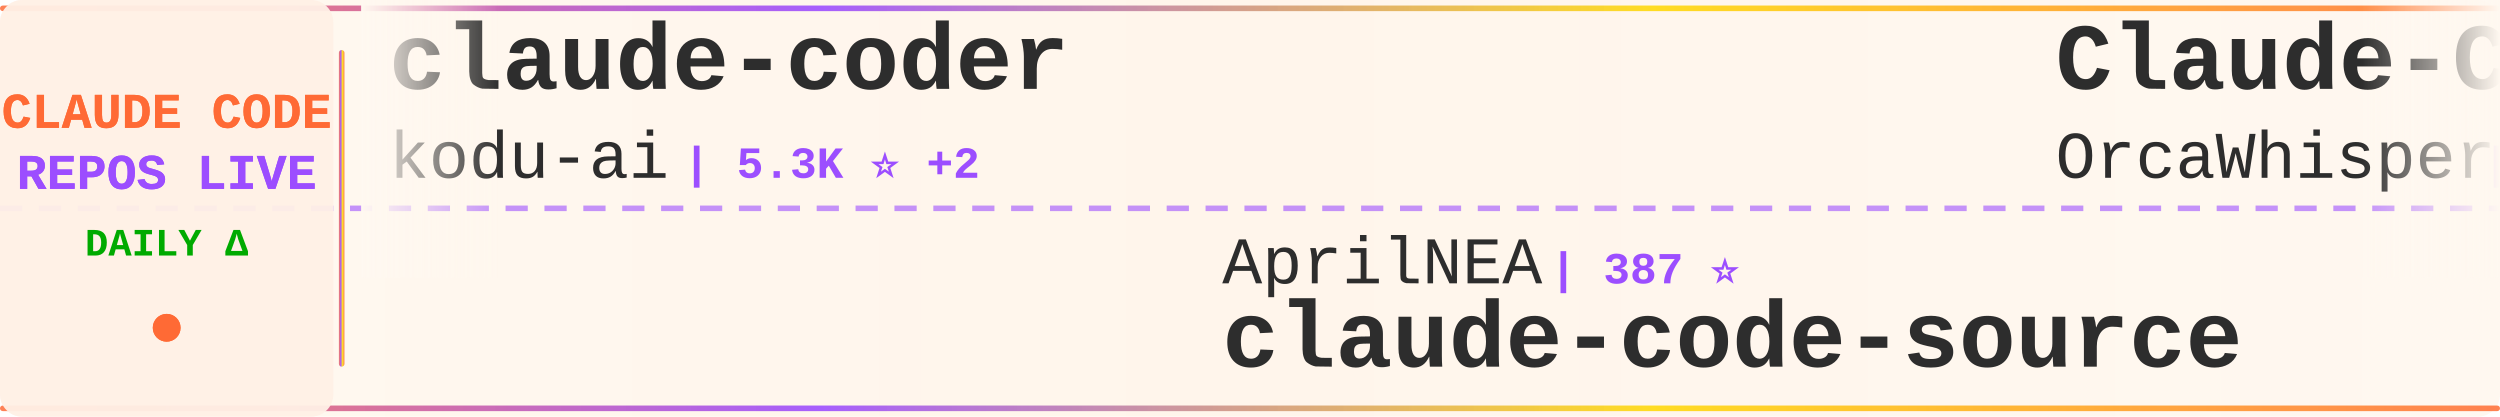
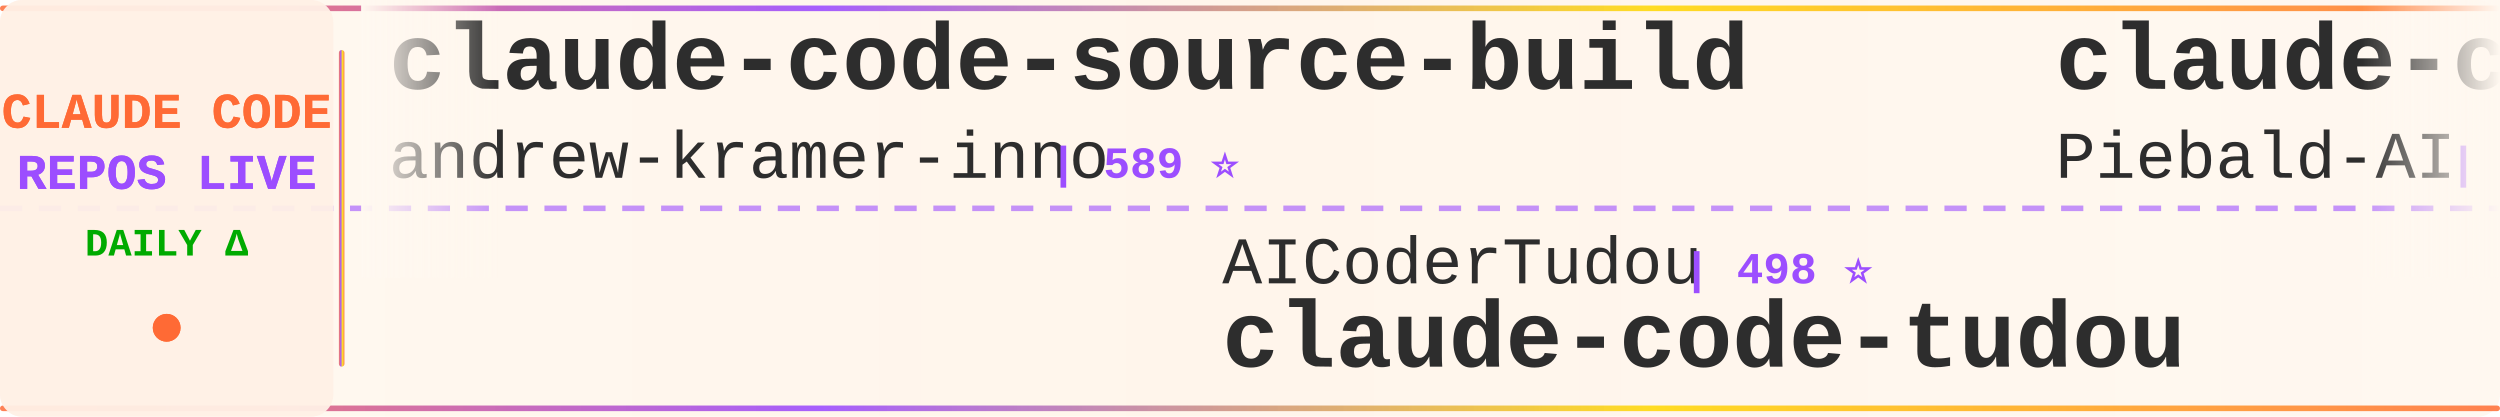
<svg xmlns="http://www.w3.org/2000/svg" width="900" height="150">
  <defs>
    <linearGradient id="tickerBg" x1="0%" y1="0%" x2="100%" y2="0%">
      <stop offset="0%" style="stop-color:#fff8f0;stop-opacity:0.98" />
      <stop offset="50%" style="stop-color:#fff5eb;stop-opacity:1" />
      <stop offset="100%" style="stop-color:#fff8f0;stop-opacity:0.98" />
    </linearGradient>
    <linearGradient id="borderGrad" x1="0%" y1="0%" x2="100%" y2="0%">
      <stop offset="0%" style="stop-color:#FF6B35;stop-opacity:0.85">
        <animate attributeName="stop-opacity" values="0.85;1;0.85" dur="2s" repeatCount="indefinite" />
      </stop>
      <stop offset="33%" style="stop-color:#9C4EFF;stop-opacity:0.9">
        <animate attributeName="stop-opacity" values="0.9;1;0.9" dur="2.2s" repeatCount="indefinite" />
      </stop>
      <stop offset="66%" style="stop-color:#FFD700;stop-opacity:0.85">
        <animate attributeName="stop-opacity" values="0.85;1;0.85" dur="1.8s" repeatCount="indefinite" />
      </stop>
      <stop offset="100%" style="stop-color:#FF6B35;stop-opacity:0.85">
        <animate attributeName="stop-opacity" values="0.85;1;0.85" dur="2s" repeatCount="indefinite" />
      </stop>
    </linearGradient>
    <filter id="textGlow">
      <feGaussianBlur stdDeviation="0.15" result="coloredBlur" />
      <feMerge>
        <feMergeNode in="coloredBlur" />
        <feMergeNode in="SourceGraphic" />
      </feMerge>
    </filter>
    <filter id="metricGlow">
      <feGaussianBlur stdDeviation="0.2" result="coloredBlur" />
      <feMerge>
        <feMergeNode in="coloredBlur" />
        <feMergeNode in="SourceGraphic" />
      </feMerge>
    </filter>
    <linearGradient id="leftFade" x1="0%" y1="0%" x2="100%" y2="0%">
      <stop offset="0%" style="stop-color:#fff8f0;stop-opacity:1" />
      <stop offset="100%" style="stop-color:#fff8f0;stop-opacity:0" />
    </linearGradient>
    <linearGradient id="rightFade" x1="0%" y1="0%" x2="100%" y2="0%">
      <stop offset="0%" style="stop-color:#fff8f0;stop-opacity:0" />
      <stop offset="100%" style="stop-color:#fff8f0;stop-opacity:1" />
    </linearGradient>
  </defs>
  <rect width="900" height="150" fill="url(#tickerBg)" rx="8" />
  <rect x="0" y="2" width="900" height="2" fill="url(#borderGrad)" rx="1" />
  <rect x="0" y="146" width="900" height="2" fill="url(#borderGrad)" rx="1" />
  <line x1="0" y1="75" x2="900" y2="75" stroke="#9C4EFF" stroke-width="2" stroke-dasharray="8 6" opacity="0.6" />
  <rect x="0" y="0" width="120" height="150" fill="#fff0e6" opacity="0.95" rx="8" />
  <text x="60" y="46" font-family="'Courier New', monospace" font-size="18" font-weight="bold" fill="#FF6B35" text-anchor="middle" filter="url(#textGlow)">
    CLAUDE CODE
  </text>
  <text x="60" y="68" font-family="'Courier New', monospace" font-size="18" font-weight="bold" fill="#9C4EFF" text-anchor="middle" filter="url(#textGlow)">
    REPOS LIVE
  </text>
  <text x="60" y="92" font-family="'Courier New', monospace" font-size="14" font-weight="bold" fill="#00aa00" text-anchor="middle">
    DAILY Δ
  </text>
  <circle cx="60" cy="118" r="5" fill="#FF6B35" filter="url(#metricGlow)">
    <animate attributeName="r" values="4;6;4" dur="1.5s" repeatCount="indefinite" />
    <animate attributeName="opacity" values="0.6;1;0.6" dur="1.5s" repeatCount="indefinite" />
  </circle>
  <rect x="122" y="18" width="2" height="114" fill="url(#borderGrad)" rx="1" />
  <clipPath id="tickerClip">
    <rect x="130" y="0" width="770" height="150" />
  </clipPath>
  <g clip-path="url(#tickerClip)">
    <g id="tickerItems">
      <animateTransform attributeName="transform" attributeType="XML" type="translate" from="0 0" to="-3000 0" dur="54s" repeatCount="indefinite" />
      <g transform="translate(0, 0)">
-         <text x="140" y="32" font-family="'Courier New', monospace" font-size="34" font-weight="bold" fill="#2d2d2d">claude-coder</text>
-         <text x="140" y="64" font-family="'Courier New', monospace" font-size="24" font-weight="normal" fill="#2d2d2d" opacity="1.0">kodu-ai</text>
-         <text x="246" y="64" font-family="'Courier New', monospace" font-size="16" font-weight="bold" fill="#9C4EFF"> | 5.3K ⭐ +2</text>
+         <text x="140" y="32" font-family="'Courier New', monospace" font-size="34" font-weight="bold" fill="#2d2d2d">claude-code-source-build</text>
+         <text x="140" y="64" font-family="'Courier New', monospace" font-size="24" font-weight="normal" fill="#2d2d2d" opacity="1.0">andrew-kramer-inno</text>
+         <text x="378" y="64" font-family="'Courier New', monospace" font-size="16" font-weight="bold" fill="#9C4EFF"> | 589 ⭐</text>
      </g>
      <g transform="translate(300, 0)">
-         <text x="140" y="102" font-family="'Courier New', monospace" font-size="24" font-weight="normal" fill="#2d2d2d" opacity="1.0">AprilNEA</text>
-         <text x="258" y="102" font-family="'Courier New', monospace" font-size="16" font-weight="bold" fill="#9C4EFF"> | 387 ⭐</text>
-         <text x="140" y="132" font-family="'Courier New', monospace" font-size="34" font-weight="bold" fill="#2d2d2d">claude-code-source</text>
+         <text x="140" y="102" font-family="'Courier New', monospace" font-size="24" font-weight="normal" fill="#2d2d2d" opacity="1.0">AICoderTudou</text>
+         <text x="306" y="102" font-family="'Courier New', monospace" font-size="16" font-weight="bold" fill="#9C4EFF"> | 498 ⭐</text>
+         <text x="140" y="132" font-family="'Courier New', monospace" font-size="34" font-weight="bold" fill="#2d2d2d">claude-code-tudou</text>
      </g>
      <g transform="translate(600, 0)">
-         <text x="140" y="32" font-family="'Courier New', monospace" font-size="34" font-weight="bold" fill="#2d2d2d">Claude-Code</text>
-         <text x="140" y="64" font-family="'Courier New', monospace" font-size="24" font-weight="normal" fill="#2d2d2d" opacity="1.0">OrcaWhisper</text>
-         <text x="294" y="64" font-family="'Courier New', monospace" font-size="16" font-weight="bold" fill="#9C4EFF"> | 79 ⭐</text>
+         <text x="140" y="32" font-family="'Courier New', monospace" font-size="34" font-weight="bold" fill="#2d2d2d">claude-code-system-promp...</text>
+         <text x="140" y="64" font-family="'Courier New', monospace" font-size="24" font-weight="normal" fill="#2d2d2d" opacity="1.0">Piebald-AI</text>
+         <text x="282" y="64" font-family="'Courier New', monospace" font-size="16" font-weight="bold" fill="#9C4EFF"> | 11.4K ⭐ +18</text>
      </g>
      <g transform="translate(900, 0)">
-         <text x="140" y="102" font-family="'Courier New', monospace" font-size="24" font-weight="normal" fill="#2d2d2d" opacity="1.0">lorryjovens-hub</text>
-         <text x="342" y="102" font-family="'Courier New', monospace" font-size="16" font-weight="bold" fill="#9C4EFF"> | 1.7K ⭐ +1</text>
-         <text x="140" y="132" font-family="'Courier New', monospace" font-size="34" font-weight="bold" fill="#2d2d2d">claude-code-rust</text>
+         <text x="140" y="102" font-family="'Courier New', monospace" font-size="24" font-weight="normal" fill="#2d2d2d" opacity="1.0">huangserva</text>
+         <text x="282" y="102" font-family="'Courier New', monospace" font-size="16" font-weight="bold" fill="#9C4EFF"> | 611 ⭐</text>
+         <text x="140" y="132" font-family="'Courier New', monospace" font-size="34" font-weight="bold" fill="#2d2d2d">claude-code-cli</text>
      </g>
      <g transform="translate(1200, 0)">
-         <text x="140" y="32" font-family="'Courier New', monospace" font-size="34" font-weight="bold" fill="#2d2d2d">claude-code-security-rev...</text>
-         <text x="140" y="64" font-family="'Courier New', monospace" font-size="24" font-weight="normal" fill="#2d2d2d" opacity="1.0">anthropics</text>
-         <text x="282" y="64" font-family="'Courier New', monospace" font-size="16" font-weight="bold" fill="#9C4EFF"> | 5.4K ⭐ +8</text>
+         <text x="140" y="32" font-family="'Courier New', monospace" font-size="34" font-weight="bold" fill="#2d2d2d">claude-code-ultimate-gui...</text>
+         <text x="140" y="64" font-family="'Courier New', monospace" font-size="24" font-weight="normal" fill="#2d2d2d" opacity="1.0">FlorianBruniaux</text>
+         <text x="342" y="64" font-family="'Courier New', monospace" font-size="16" font-weight="bold" fill="#9C4EFF"> | 5.2K ⭐ +7</text>
      </g>
      <g transform="translate(1500, 0)">
-         <text x="140" y="102" font-family="'Courier New', monospace" font-size="24" font-weight="normal" fill="#2d2d2d" opacity="1.0">lintsinghua</text>
-         <text x="294" y="102" font-family="'Courier New', monospace" font-size="16" font-weight="bold" fill="#9C4EFF"> | 3.8K ⭐ +6</text>
-         <text x="140" y="132" font-family="'Courier New', monospace" font-size="34" font-weight="bold" fill="#2d2d2d">claude-code-book</text>
+         <text x="140" y="102" font-family="'Courier New', monospace" font-size="24" font-weight="normal" fill="#2d2d2d" opacity="1.0">Cranot</text>
+         <text x="234" y="102" font-family="'Courier New', monospace" font-size="16" font-weight="bold" fill="#9C4EFF"> | 2.8K ⭐ +3</text>
+         <text x="140" y="132" font-family="'Courier New', monospace" font-size="34" font-weight="bold" fill="#2d2d2d">claude-code-guide</text>
      </g>
      <g transform="translate(1800, 0)">
-         <text x="140" y="32" font-family="'Courier New', monospace" font-size="34" font-weight="bold" fill="#2d2d2d">claude-code-tips</text>
-         <text x="140" y="64" font-family="'Courier New', monospace" font-size="24" font-weight="normal" fill="#2d2d2d" opacity="1.0">ykdojo</text>
-         <text x="234" y="64" font-family="'Courier New', monospace" font-size="16" font-weight="bold" fill="#9C4EFF"> | 8.9K ⭐ +9</text>
+         <text x="140" y="32" font-family="'Courier New', monospace" font-size="34" font-weight="bold" fill="#2d2d2d">claude-code-from-scratch</text>
+         <text x="140" y="64" font-family="'Courier New', monospace" font-size="24" font-weight="normal" fill="#2d2d2d" opacity="1.0">Windy3f3f3f3f</text>
+         <text x="318" y="64" font-family="'Courier New', monospace" font-size="16" font-weight="bold" fill="#9C4EFF"> | 1.5K ⭐</text>
      </g>
      <g transform="translate(2100, 0)">
-         <text x="140" y="102" font-family="'Courier New', monospace" font-size="24" font-weight="normal" fill="#2d2d2d" opacity="1.0">chauncygu</text>
-         <text x="270" y="102" font-family="'Courier New', monospace" font-size="16" font-weight="bold" fill="#9C4EFF"> | 2.7K ⭐ +2</text>
-         <text x="140" y="132" font-family="'Courier New', monospace" font-size="34" font-weight="bold" fill="#2d2d2d">collection-claude-code-s...</text>
+         <text x="140" y="102" font-family="'Courier New', monospace" font-size="24" font-weight="normal" fill="#2d2d2d" opacity="1.0">wanshuiyin</text>
+         <text x="282" y="102" font-family="'Courier New', monospace" font-size="16" font-weight="bold" fill="#9C4EFF"> | 12.7K ⭐ +28</text>
+         <text x="140" y="132" font-family="'Courier New', monospace" font-size="34" font-weight="bold" fill="#2d2d2d">Auto-claude-code-researc...</text>
      </g>
      <g transform="translate(2400, 0)">
-         <text x="140" y="32" font-family="'Courier New', monospace" font-size="34" font-weight="bold" fill="#2d2d2d">Claude-code</text>
-         <text x="140" y="64" font-family="'Courier New', monospace" font-size="24" font-weight="normal" fill="#2d2d2d" opacity="1.0">fazxes</text>
-         <text x="234" y="64" font-family="'Courier New', monospace" font-size="16" font-weight="bold" fill="#9C4EFF"> | 222 ⭐</text>
+         <text x="140" y="32" font-family="'Courier New', monospace" font-size="34" font-weight="bold" fill="#2d2d2d">claude-code-templates</text>
+         <text x="140" y="64" font-family="'Courier New', monospace" font-size="24" font-weight="normal" fill="#2d2d2d" opacity="1.0">davila7</text>
+         <text x="246" y="64" font-family="'Courier New', monospace" font-size="16" font-weight="bold" fill="#9C4EFF"> | 28.3K ⭐ +18</text>
      </g>
      <g transform="translate(2700, 0)">
-         <text x="140" y="102" font-family="'Courier New', monospace" font-size="24" font-weight="normal" fill="#2d2d2d" opacity="1.0">huangjia2019</text>
-         <text x="306" y="102" font-family="'Courier New', monospace" font-size="16" font-weight="bold" fill="#9C4EFF"> | 890 ⭐</text>
-         <text x="140" y="132" font-family="'Courier New', monospace" font-size="34" font-weight="bold" fill="#2d2d2d">claude-code-engineering</text>
+         <text x="140" y="102" font-family="'Courier New', monospace" font-size="24" font-weight="normal" fill="#2d2d2d" opacity="1.0">ding113</text>
+         <text x="246" y="102" font-family="'Courier New', monospace" font-size="16" font-weight="bold" fill="#9C4EFF"> | 3.2K ⭐ +5</text>
+         <text x="140" y="132" font-family="'Courier New', monospace" font-size="34" font-weight="bold" fill="#2d2d2d">claude-code-hub</text>
      </g>
      <g transform="translate(3000, 0)">
-         <text x="140" y="32" font-family="'Courier New', monospace" font-size="34" font-weight="bold" fill="#2d2d2d">claude-coder</text>
-         <text x="140" y="64" font-family="'Courier New', monospace" font-size="24" font-weight="normal" fill="#2d2d2d" opacity="1.0">kodu-ai</text>
-         <text x="246" y="64" font-family="'Courier New', monospace" font-size="16" font-weight="bold" fill="#9C4EFF"> | 5.3K ⭐ +2</text>
+         <text x="140" y="32" font-family="'Courier New', monospace" font-size="34" font-weight="bold" fill="#2d2d2d">claude-code-source-build</text>
+         <text x="140" y="64" font-family="'Courier New', monospace" font-size="24" font-weight="normal" fill="#2d2d2d" opacity="1.0">andrew-kramer-inno</text>
+         <text x="378" y="64" font-family="'Courier New', monospace" font-size="16" font-weight="bold" fill="#9C4EFF"> | 589 ⭐</text>
      </g>
      <g transform="translate(3300, 0)">
-         <text x="140" y="102" font-family="'Courier New', monospace" font-size="24" font-weight="normal" fill="#2d2d2d" opacity="1.0">AprilNEA</text>
-         <text x="258" y="102" font-family="'Courier New', monospace" font-size="16" font-weight="bold" fill="#9C4EFF"> | 387 ⭐</text>
-         <text x="140" y="132" font-family="'Courier New', monospace" font-size="34" font-weight="bold" fill="#2d2d2d">claude-code-source</text>
+         <text x="140" y="102" font-family="'Courier New', monospace" font-size="24" font-weight="normal" fill="#2d2d2d" opacity="1.0">AICoderTudou</text>
+         <text x="306" y="102" font-family="'Courier New', monospace" font-size="16" font-weight="bold" fill="#9C4EFF"> | 498 ⭐</text>
+         <text x="140" y="132" font-family="'Courier New', monospace" font-size="34" font-weight="bold" fill="#2d2d2d">claude-code-tudou</text>
      </g>
      <g transform="translate(3600, 0)">
-         <text x="140" y="32" font-family="'Courier New', monospace" font-size="34" font-weight="bold" fill="#2d2d2d">Claude-Code</text>
-         <text x="140" y="64" font-family="'Courier New', monospace" font-size="24" font-weight="normal" fill="#2d2d2d" opacity="1.0">OrcaWhisper</text>
-         <text x="294" y="64" font-family="'Courier New', monospace" font-size="16" font-weight="bold" fill="#9C4EFF"> | 79 ⭐</text>
+         <text x="140" y="32" font-family="'Courier New', monospace" font-size="34" font-weight="bold" fill="#2d2d2d">claude-code-system-promp...</text>
+         <text x="140" y="64" font-family="'Courier New', monospace" font-size="24" font-weight="normal" fill="#2d2d2d" opacity="1.0">Piebald-AI</text>
+         <text x="282" y="64" font-family="'Courier New', monospace" font-size="16" font-weight="bold" fill="#9C4EFF"> | 11.4K ⭐ +18</text>
      </g>
      <g transform="translate(3900, 0)">
-         <text x="140" y="102" font-family="'Courier New', monospace" font-size="24" font-weight="normal" fill="#2d2d2d" opacity="1.0">lorryjovens-hub</text>
-         <text x="342" y="102" font-family="'Courier New', monospace" font-size="16" font-weight="bold" fill="#9C4EFF"> | 1.7K ⭐ +1</text>
-         <text x="140" y="132" font-family="'Courier New', monospace" font-size="34" font-weight="bold" fill="#2d2d2d">claude-code-rust</text>
+         <text x="140" y="102" font-family="'Courier New', monospace" font-size="24" font-weight="normal" fill="#2d2d2d" opacity="1.0">huangserva</text>
+         <text x="282" y="102" font-family="'Courier New', monospace" font-size="16" font-weight="bold" fill="#9C4EFF"> | 611 ⭐</text>
+         <text x="140" y="132" font-family="'Courier New', monospace" font-size="34" font-weight="bold" fill="#2d2d2d">claude-code-cli</text>
      </g>
    </g>
  </g>
  <rect x="130" y="0" width="50" height="100" fill="url(#leftFade)" />
  <rect x="850" y="0" width="50" height="100" fill="url(#rightFade)" />
</svg>
